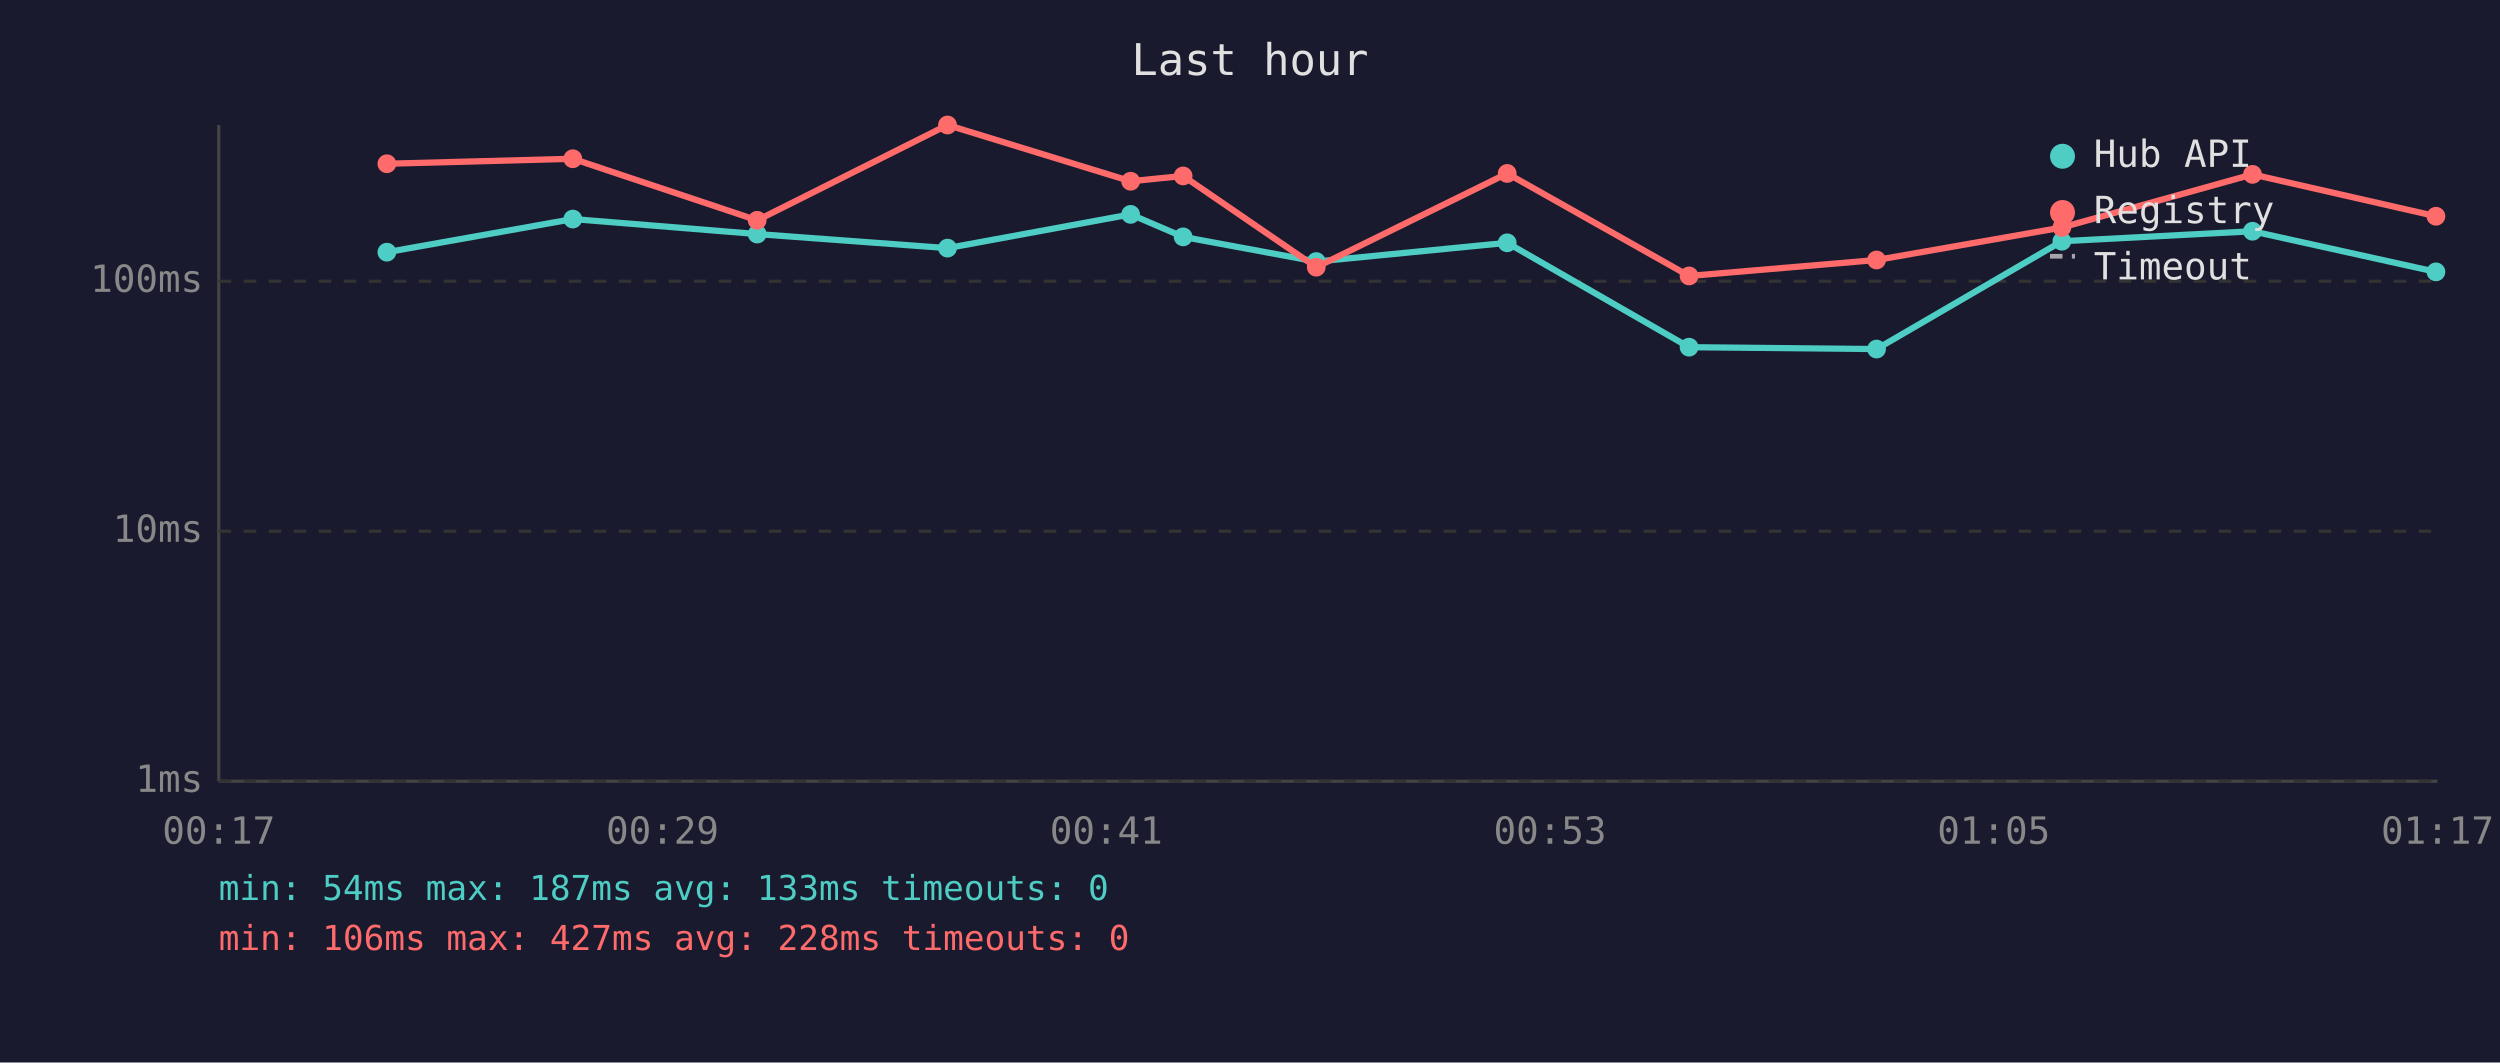
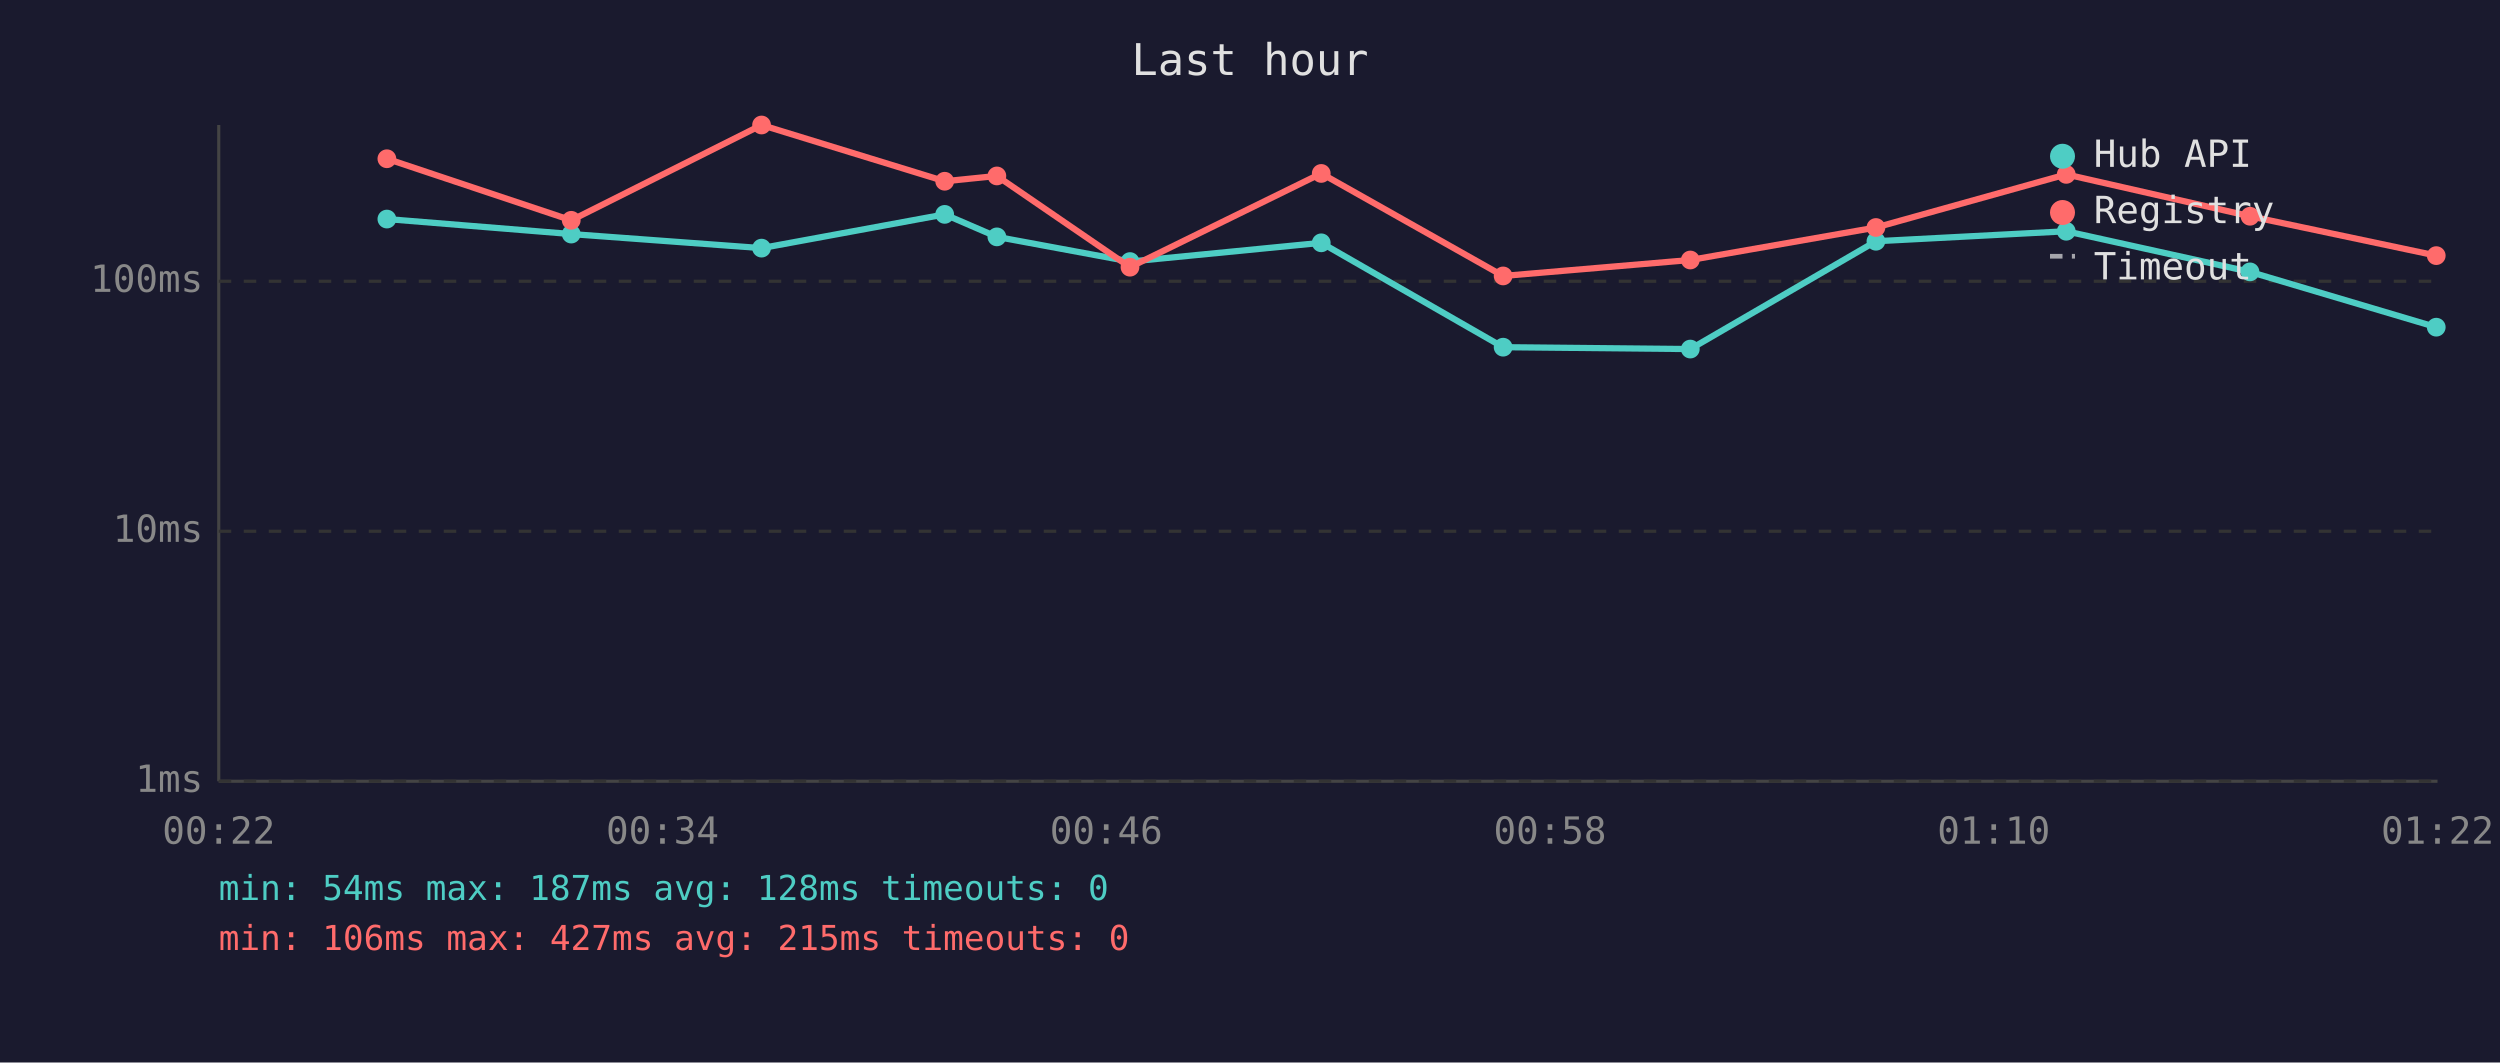
<svg xmlns="http://www.w3.org/2000/svg" viewBox="0 0 800 340" font-family="monospace" font-size="12">
  <rect width="800" height="340" fill="#1a1a2e" />
  <text x="400" y="24" fill="#e0e0e0" font-size="14" text-anchor="middle">Last hour</text>
  <line x1="70" y1="40" x2="70" y2="250" stroke="#444" stroke-width="1" />
  <line x1="70" y1="250" x2="780" y2="250" stroke="#444" stroke-width="1" />
  <line x1="70" y1="250" x2="780" y2="250" stroke="#333" stroke-width="1" stroke-dasharray="4" />
  <text x="65" y="250" fill="#888" text-anchor="end" dominant-baseline="middle">1ms</text>
  <line x1="70" y1="170" x2="780" y2="170" stroke="#333" stroke-width="1" stroke-dasharray="4" />
  <text x="65" y="170" fill="#888" text-anchor="end" dominant-baseline="middle">10ms</text>
  <line x1="70" y1="90" x2="780" y2="90" stroke="#333" stroke-width="1" stroke-dasharray="4" />
  <text x="65" y="90" fill="#888" text-anchor="end" dominant-baseline="middle">100ms</text>
-   <text x="70" y="270" fill="#888" text-anchor="middle">00:17</text>
-   <text x="212" y="270" fill="#888" text-anchor="middle">00:29</text>
-   <text x="354" y="270" fill="#888" text-anchor="middle">00:41</text>
-   <text x="496" y="270" fill="#888" text-anchor="middle">00:53</text>
-   <text x="638" y="270" fill="#888" text-anchor="middle">01:05</text>
-   <text x="780" y="270" fill="#888" text-anchor="middle">01:17</text>
-   <polyline points="123.8,80.7 183.3,70.1 242.3,74.9 303.2,79.4 361.8,68.6 378.6,75.8 421.2,83.7 482.3,77.7 540.5,111.1 600.5,111.7 659.8,77.2 720.8,74.0 779.5,87.0" fill="none" stroke="#4ecdc4" stroke-width="2" opacity="1" />
-   <circle cx="123.8" cy="80.7" r="3" fill="#4ecdc4" />
-   <circle cx="183.3" cy="70.1" r="3" fill="#4ecdc4" />
-   <circle cx="242.3" cy="74.9" r="3" fill="#4ecdc4" />
-   <circle cx="303.2" cy="79.4" r="3" fill="#4ecdc4" />
-   <circle cx="361.8" cy="68.6" r="3" fill="#4ecdc4" />
-   <circle cx="378.6" cy="75.8" r="3" fill="#4ecdc4" />
-   <circle cx="421.2" cy="83.7" r="3" fill="#4ecdc4" />
-   <circle cx="482.3" cy="77.7" r="3" fill="#4ecdc4" />
-   <circle cx="540.5" cy="111.1" r="3" fill="#4ecdc4" />
-   <circle cx="600.5" cy="111.7" r="3" fill="#4ecdc4" />
-   <circle cx="659.8" cy="77.2" r="3" fill="#4ecdc4" />
-   <circle cx="720.8" cy="74.0" r="3" fill="#4ecdc4" />
-   <circle cx="779.5" cy="87.0" r="3" fill="#4ecdc4" />
-   <polyline points="123.8,52.4 183.3,50.8 242.3,70.5 303.2,40.0 361.8,58.0 378.6,56.3 421.2,85.5 482.3,55.5 540.5,88.3 600.5,83.2 659.8,72.8 720.8,55.8 779.5,69.2" fill="none" stroke="#ff6b6b" stroke-width="2" opacity="1" />
-   <circle cx="123.8" cy="52.4" r="3" fill="#ff6b6b" />
-   <circle cx="183.3" cy="50.8" r="3" fill="#ff6b6b" />
-   <circle cx="242.3" cy="70.5" r="3" fill="#ff6b6b" />
-   <circle cx="303.2" cy="40.0" r="3" fill="#ff6b6b" />
-   <circle cx="361.8" cy="58.0" r="3" fill="#ff6b6b" />
-   <circle cx="378.6" cy="56.3" r="3" fill="#ff6b6b" />
-   <circle cx="421.2" cy="85.5" r="3" fill="#ff6b6b" />
-   <circle cx="482.3" cy="55.5" r="3" fill="#ff6b6b" />
-   <circle cx="540.5" cy="88.3" r="3" fill="#ff6b6b" />
-   <circle cx="600.5" cy="83.2" r="3" fill="#ff6b6b" />
-   <circle cx="659.8" cy="72.8" r="3" fill="#ff6b6b" />
-   <circle cx="720.8" cy="55.8" r="3" fill="#ff6b6b" />
-   <circle cx="779.5" cy="69.2" r="3" fill="#ff6b6b" />
+   <text x="70" y="270" fill="#888" text-anchor="middle">00:22</text>
+   <text x="212" y="270" fill="#888" text-anchor="middle">00:34</text>
+   <text x="354" y="270" fill="#888" text-anchor="middle">00:46</text>
+   <text x="496" y="270" fill="#888" text-anchor="middle">00:58</text>
+   <text x="638" y="270" fill="#888" text-anchor="middle">01:10</text>
+   <text x="780" y="270" fill="#888" text-anchor="middle">01:22</text>
+   <polyline points="123.8,70.1 182.8,74.9 243.7,79.4 302.3,68.6 319.0,75.8 361.6,83.7 422.8,77.7 481.0,111.1 540.9,111.7 600.3,77.2 661.2,74.0 720.0,87.0 779.6,104.7" fill="none" stroke="#4ecdc4" stroke-width="2" opacity="1" />
+   <circle cx="123.8" cy="70.1" r="3" fill="#4ecdc4" />
+   <circle cx="182.8" cy="74.9" r="3" fill="#4ecdc4" />
+   <circle cx="243.7" cy="79.4" r="3" fill="#4ecdc4" />
+   <circle cx="302.3" cy="68.6" r="3" fill="#4ecdc4" />
+   <circle cx="319.0" cy="75.8" r="3" fill="#4ecdc4" />
+   <circle cx="361.6" cy="83.7" r="3" fill="#4ecdc4" />
+   <circle cx="422.8" cy="77.7" r="3" fill="#4ecdc4" />
+   <circle cx="481.0" cy="111.1" r="3" fill="#4ecdc4" />
+   <circle cx="540.9" cy="111.7" r="3" fill="#4ecdc4" />
+   <circle cx="600.3" cy="77.2" r="3" fill="#4ecdc4" />
+   <circle cx="661.2" cy="74.0" r="3" fill="#4ecdc4" />
+   <circle cx="720.0" cy="87.0" r="3" fill="#4ecdc4" />
+   <circle cx="779.6" cy="104.7" r="3" fill="#4ecdc4" />
+   <polyline points="123.8,50.8 182.8,70.5 243.7,40.0 302.3,58.0 319.0,56.3 361.6,85.5 422.8,55.5 481.0,88.3 540.9,83.2 600.3,72.8 661.2,55.8 720.0,69.2 779.6,81.8" fill="none" stroke="#ff6b6b" stroke-width="2" opacity="1" />
+   <circle cx="123.8" cy="50.8" r="3" fill="#ff6b6b" />
+   <circle cx="182.8" cy="70.5" r="3" fill="#ff6b6b" />
+   <circle cx="243.7" cy="40.0" r="3" fill="#ff6b6b" />
+   <circle cx="302.3" cy="58.0" r="3" fill="#ff6b6b" />
+   <circle cx="319.0" cy="56.3" r="3" fill="#ff6b6b" />
+   <circle cx="361.6" cy="85.5" r="3" fill="#ff6b6b" />
+   <circle cx="422.8" cy="55.5" r="3" fill="#ff6b6b" />
+   <circle cx="481.0" cy="88.3" r="3" fill="#ff6b6b" />
+   <circle cx="540.9" cy="83.2" r="3" fill="#ff6b6b" />
+   <circle cx="600.3" cy="72.8" r="3" fill="#ff6b6b" />
+   <circle cx="661.2" cy="55.8" r="3" fill="#ff6b6b" />
+   <circle cx="720.0" cy="69.2" r="3" fill="#ff6b6b" />
+   <circle cx="779.6" cy="81.8" r="3" fill="#ff6b6b" />
  <circle cx="660" cy="50" r="4" fill="#4ecdc4" />
  <text x="670" y="50" fill="#e0e0e0" dominant-baseline="middle">Hub API</text>
  <circle cx="660" cy="68" r="4" fill="#ff6b6b" />
  <text x="670" y="68" fill="#e0e0e0" dominant-baseline="middle">Registry</text>
  <line x1="656" y1="82" x2="664" y2="82" stroke="#e0e0e0" stroke-width="1.5" stroke-dasharray="4,3" opacity="0.7" />
  <text x="670" y="86" fill="#e0e0e0" dominant-baseline="middle">Timeout</text>
-   <text x="70" y="288" fill="#4ecdc4" font-size="11">min: 54ms  max: 187ms  avg: 133ms  timeouts: 0</text>
-   <text x="70" y="304" fill="#ff6b6b" font-size="11">min: 106ms  max: 427ms  avg: 228ms  timeouts: 0</text>
+   <text x="70" y="288" fill="#4ecdc4" font-size="11">min: 54ms  max: 187ms  avg: 128ms  timeouts: 0</text>
+   <text x="70" y="304" fill="#ff6b6b" font-size="11">min: 106ms  max: 427ms  avg: 215ms  timeouts: 0</text>
</svg>
